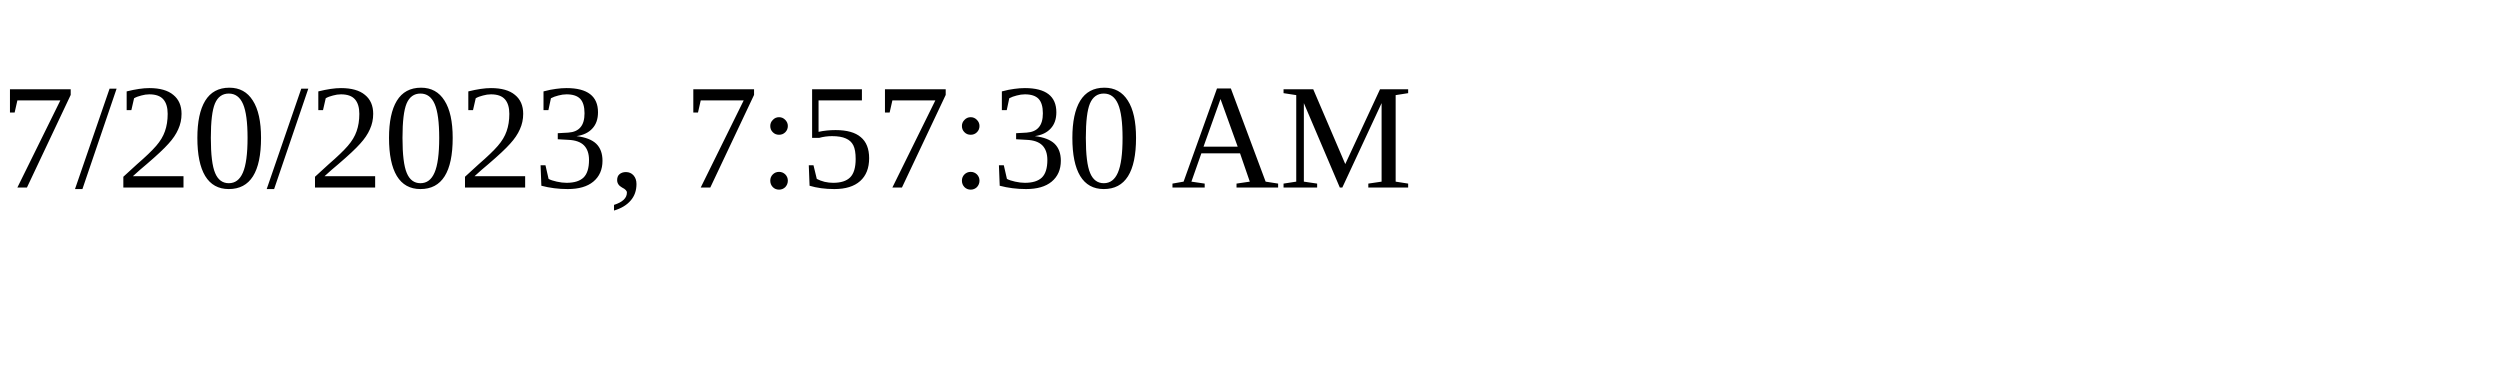
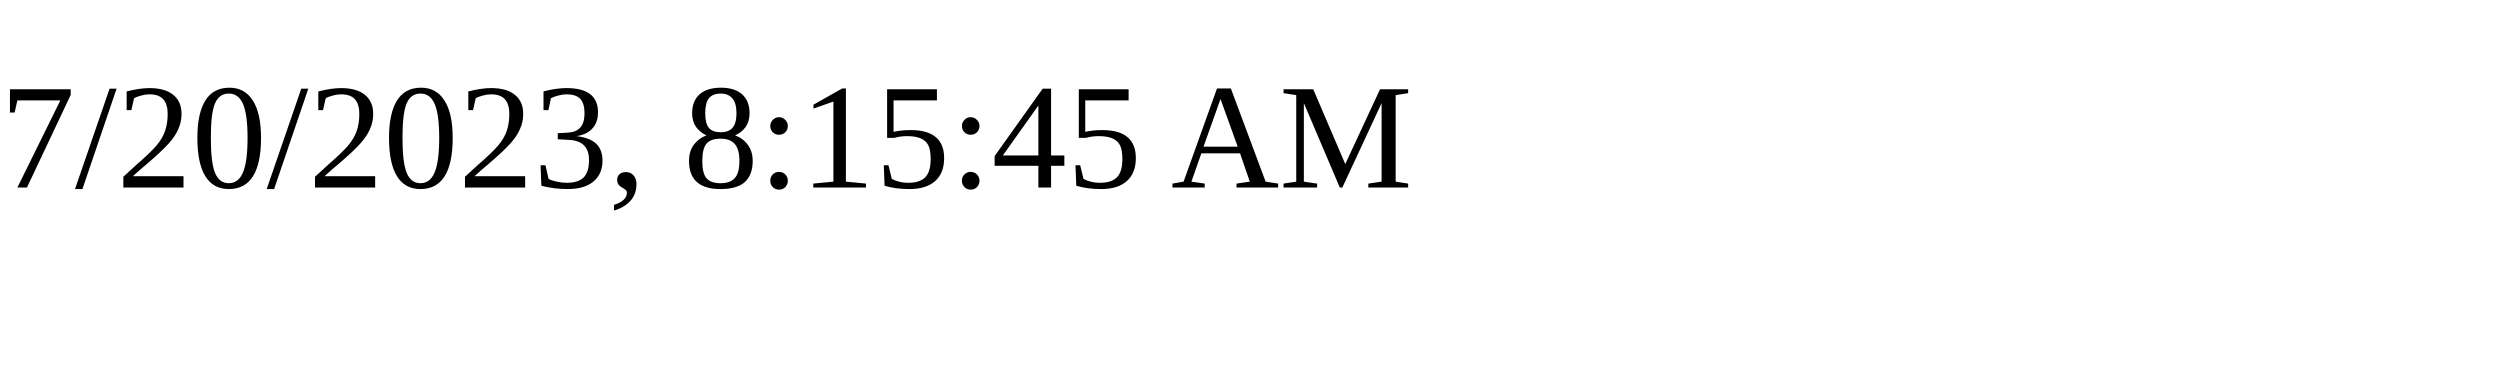
<svg xmlns="http://www.w3.org/2000/svg" height="30" width="200">
-   <text x="0" y="15">7/20/2023, 7:57:30 AM</text>
+   <text x="0" y="15">7/20/2023, 8:15:45 AM</text>
</svg>
